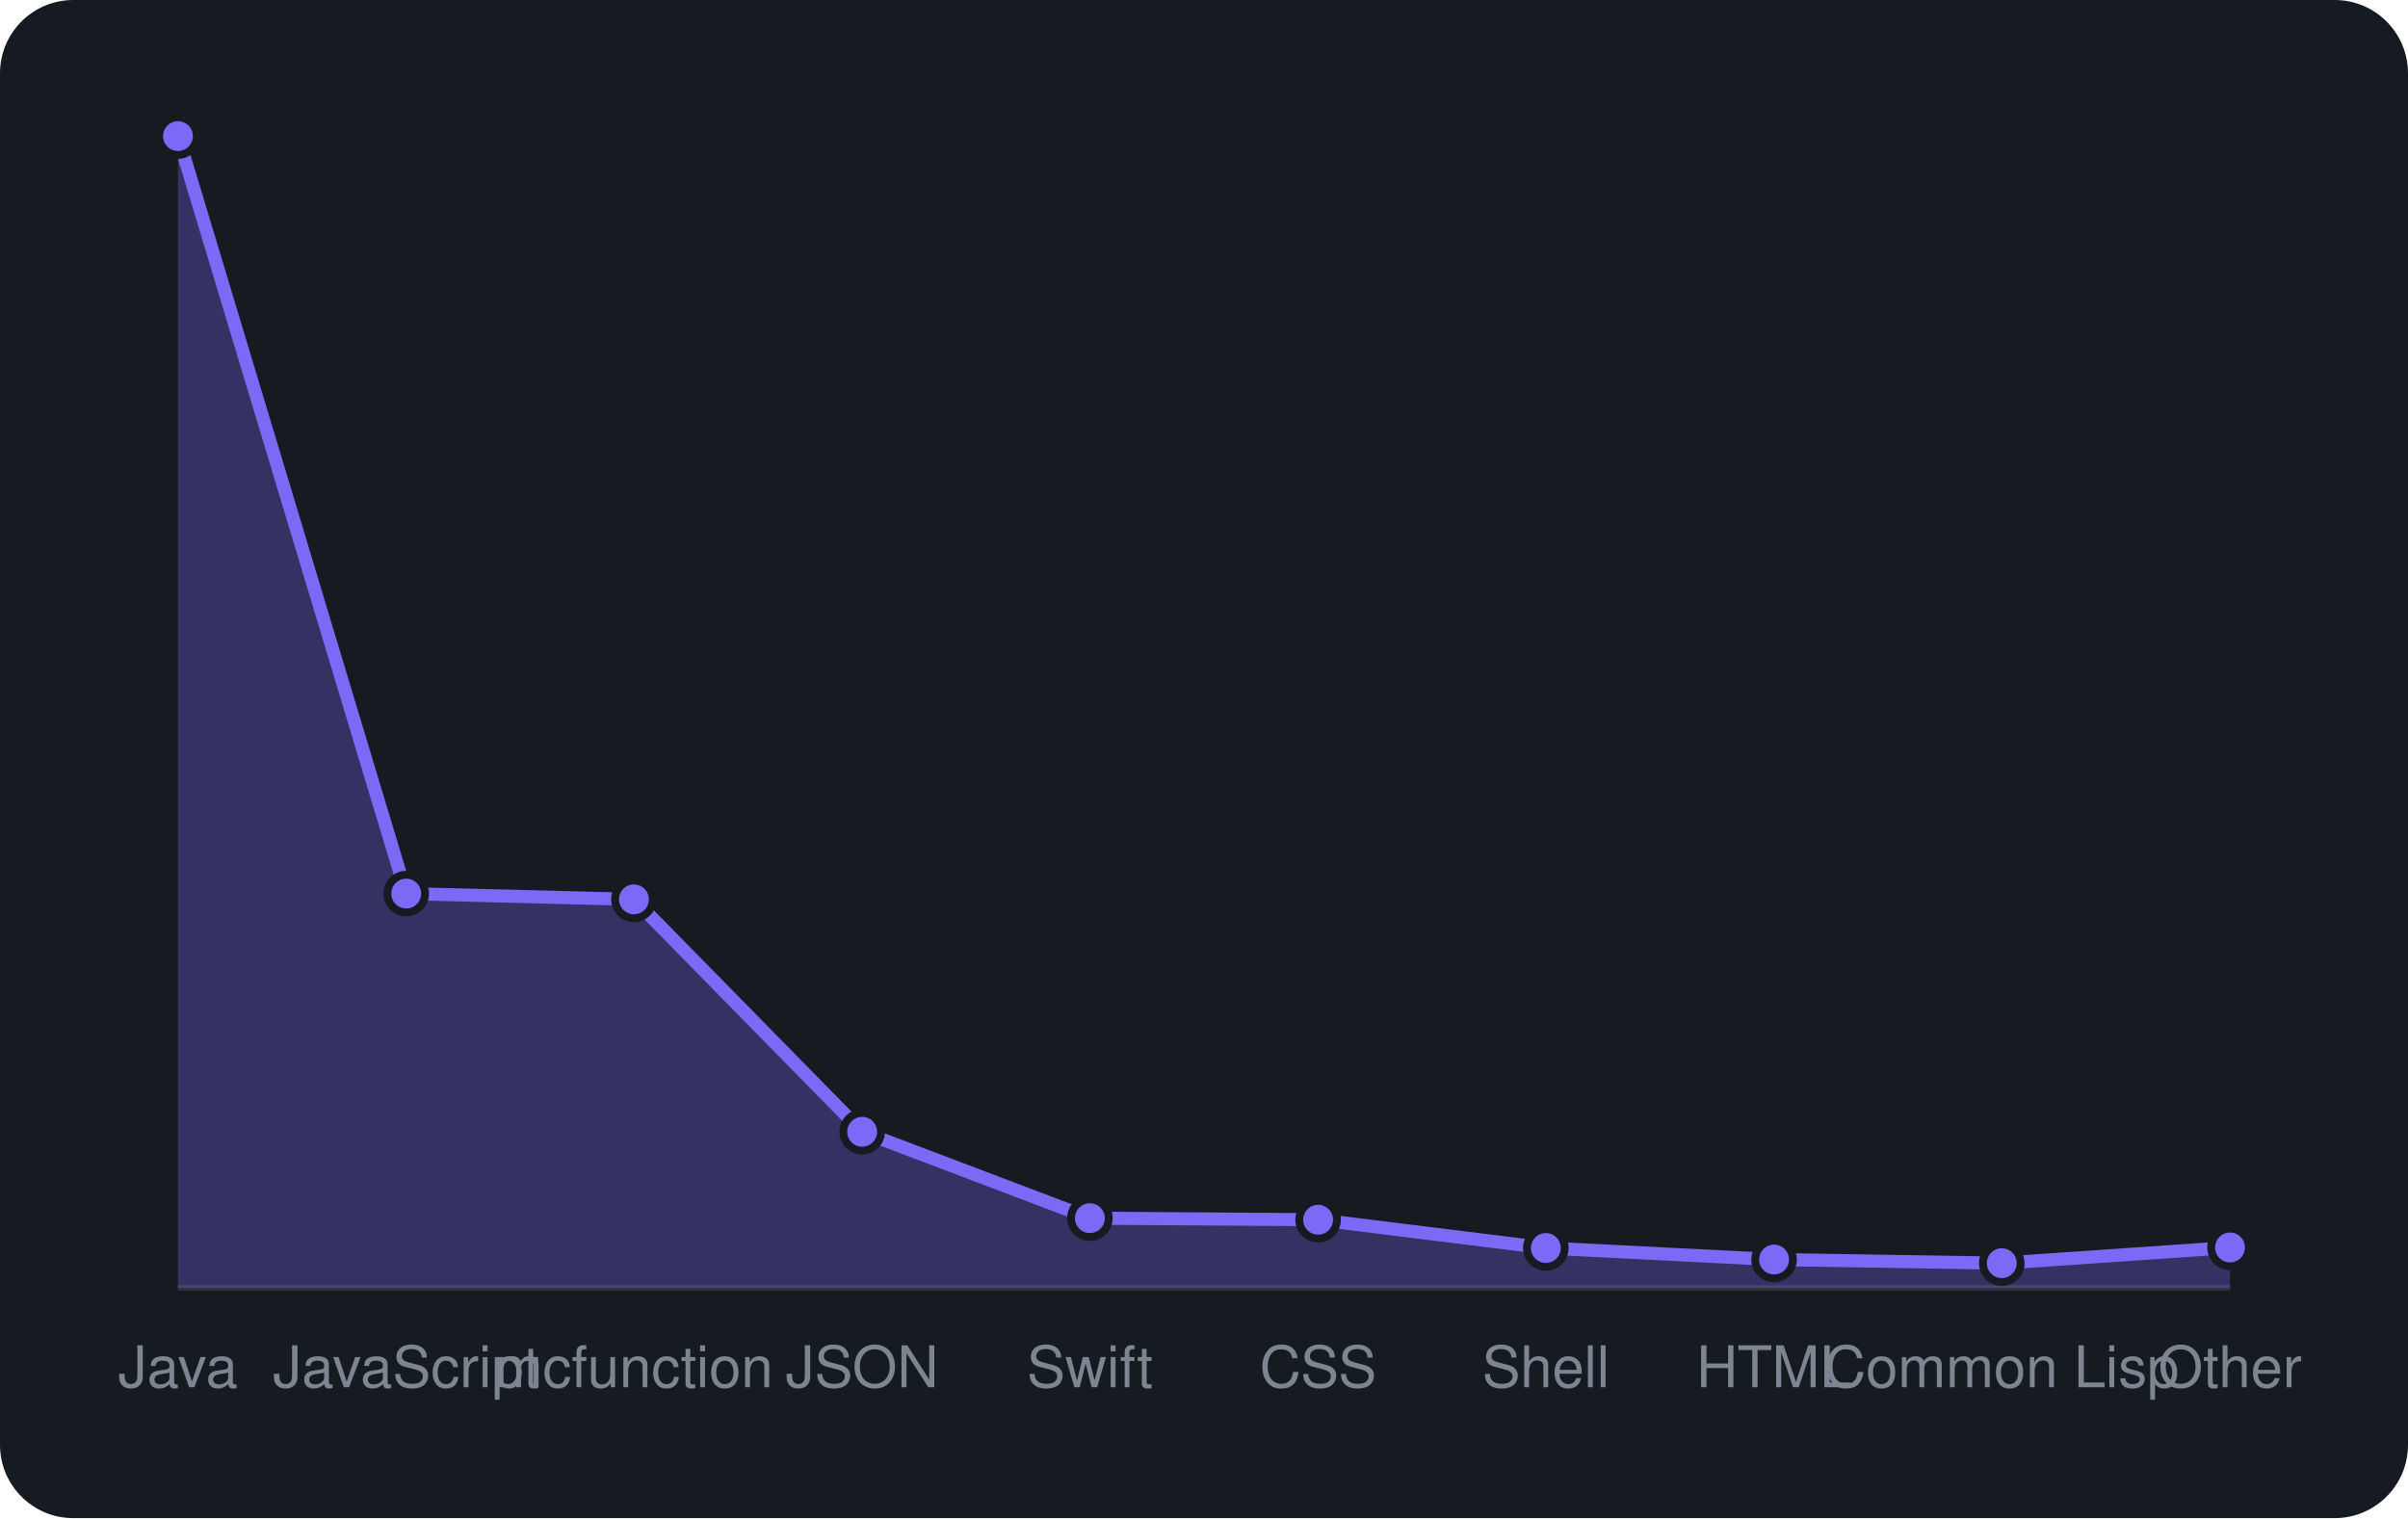
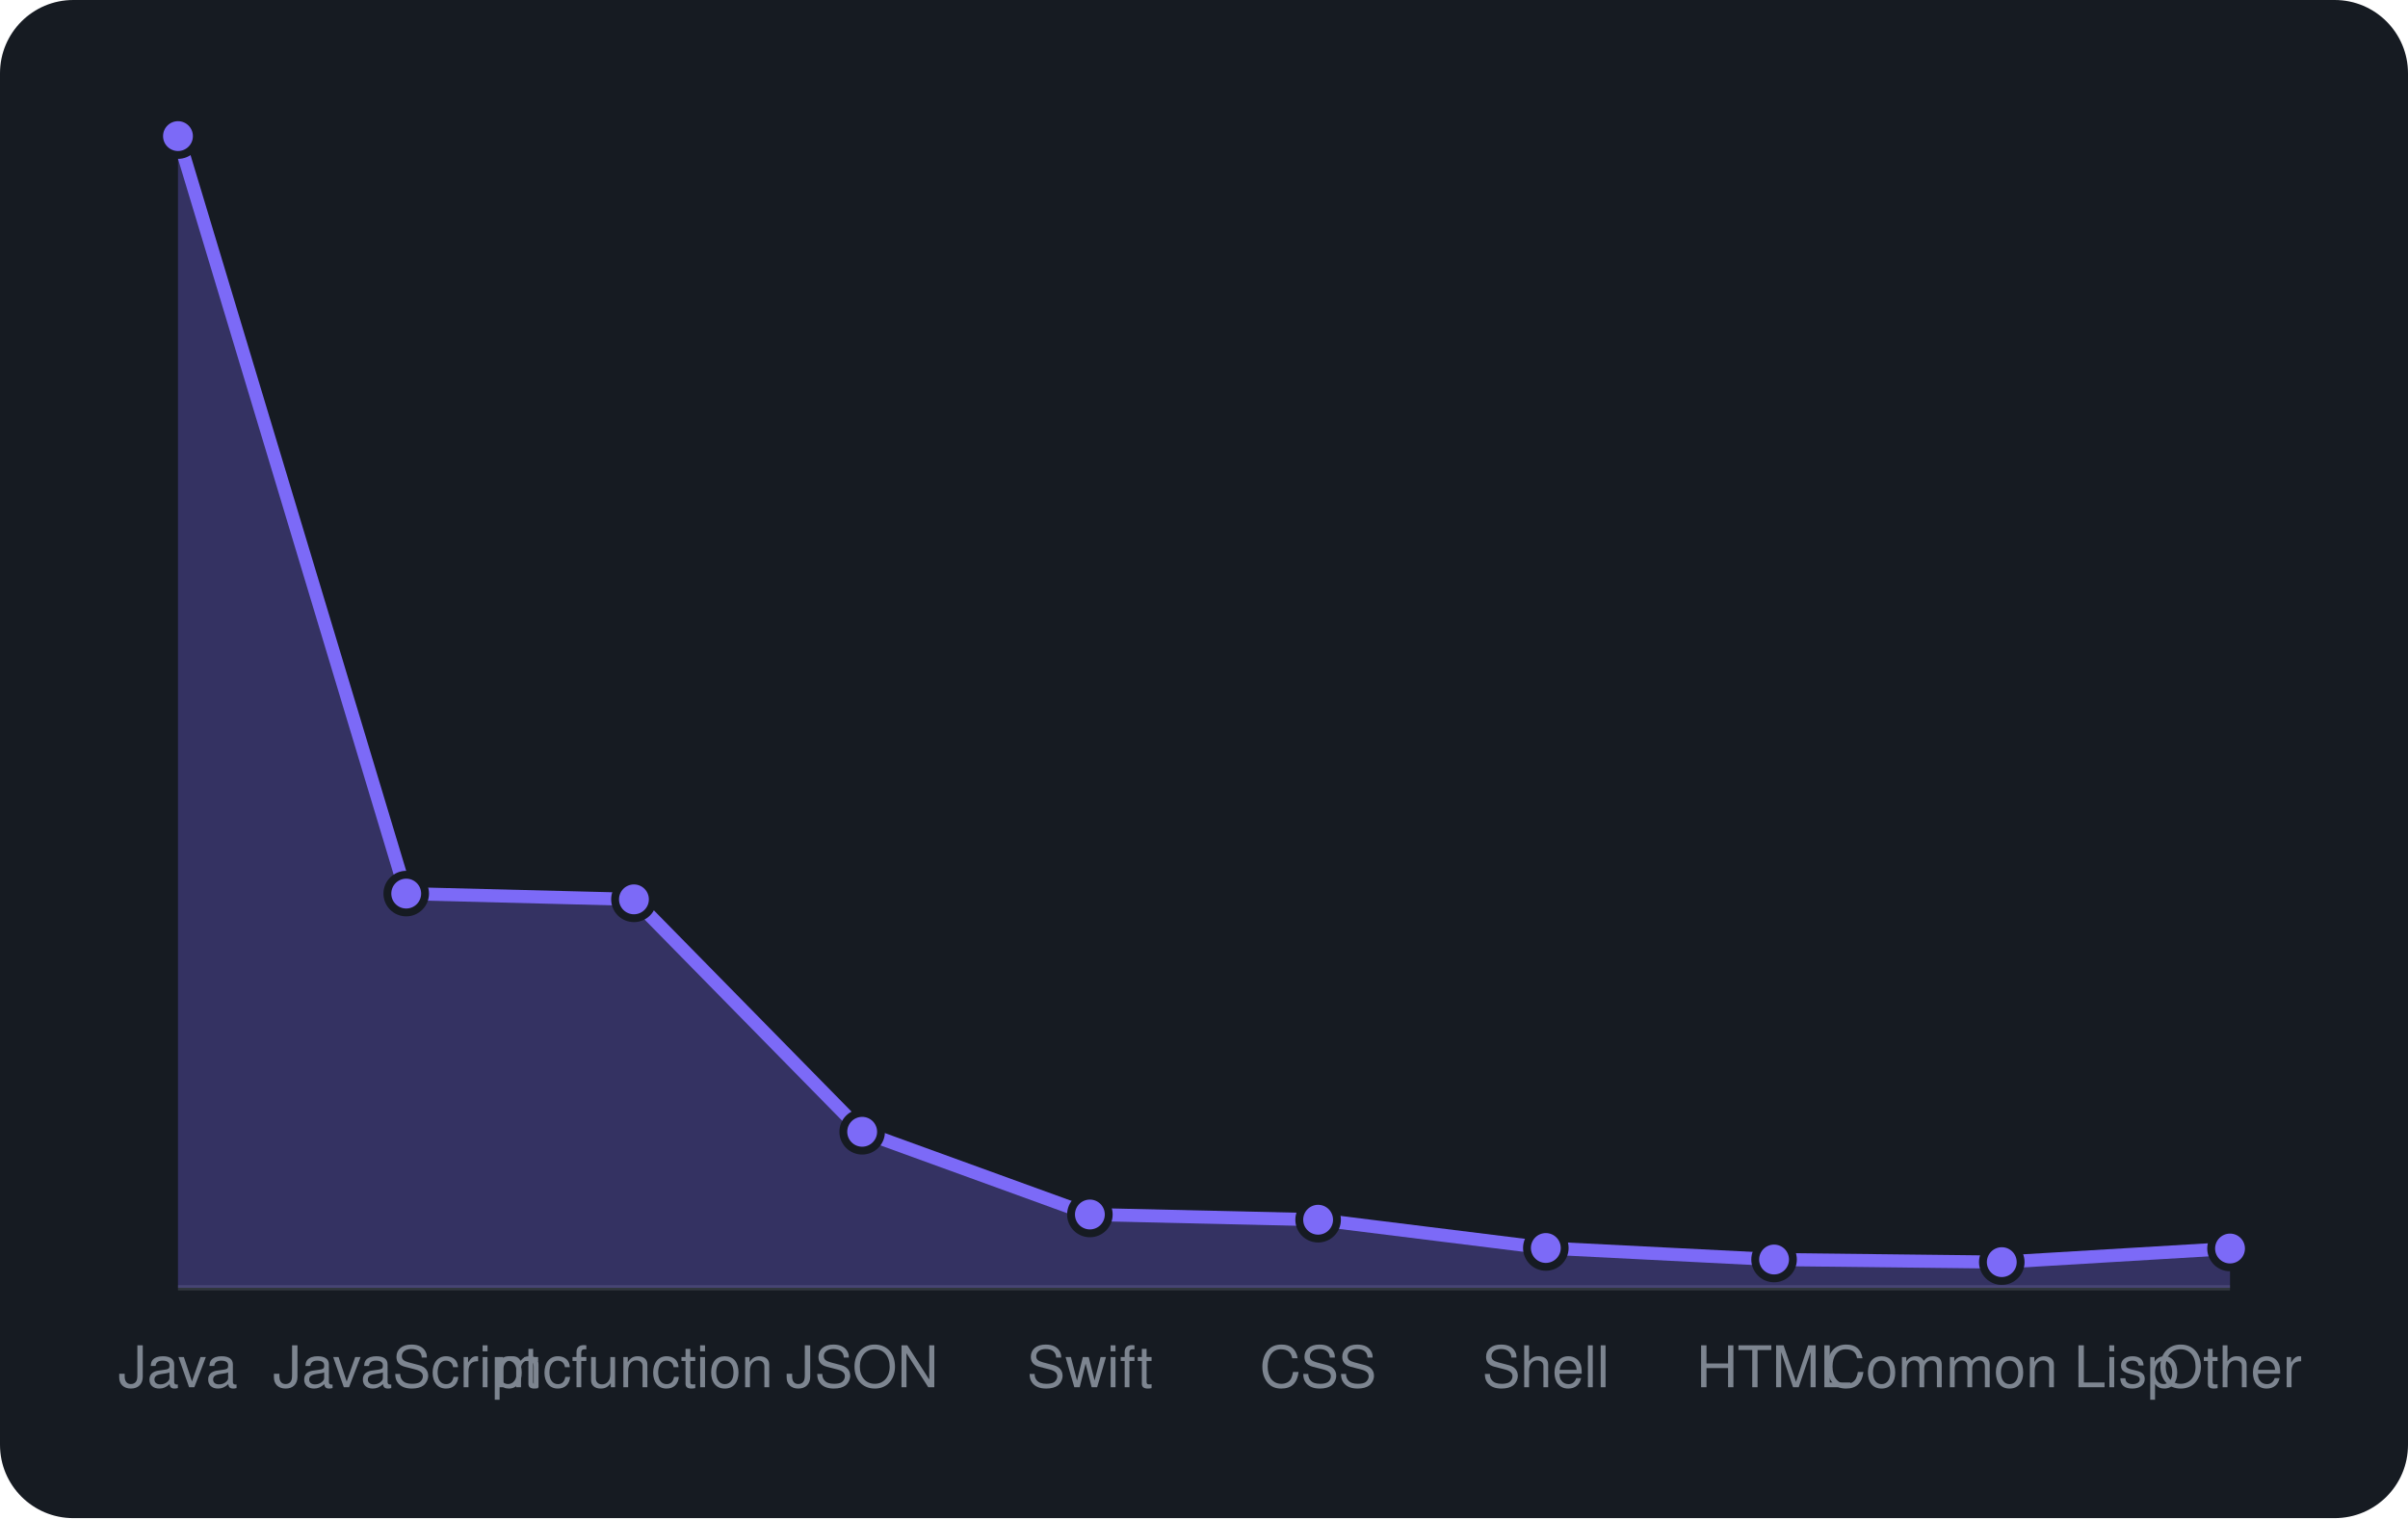
<svg xmlns="http://www.w3.org/2000/svg" viewBox="0 0 460 290" width="460" height="290" font-family="-apple-system,BlinkMacSystemFont,'Segoe UI',Helvetica,Arial,sans-serif">
  <rect width="460" height="290" rx="14" fill="#161b22" />
  <line x1="34" y1="246" x2="426" y2="246" stroke="#30363d" />
-   <path d="M34.0 246 L34.0 26.0L77.6 170.7L121.1 171.8L164.7 216.2L208.2 232.7L251.8 233.0L295.3 238.4L338.9 240.6L382.4 241.3L426.0 238.3 L426.0 246 Z" fill="rgba(124,106,247,0.3)" />
-   <path d="M34.0 26.0L77.6 170.7L121.1 171.8L164.7 216.2L208.2 232.7L251.8 233.0L295.3 238.4L338.9 240.6L382.4 241.3L426.0 238.3" fill="none" stroke="#7c6af7" stroke-width="2.5" stroke-linejoin="round" />
+   <path d="M34.0 246 L34.0 26.0L77.6 170.7L121.1 171.8L164.7 216.2L208.2 232.0L251.8 233.0L295.3 238.4L338.9 240.6L382.4 241.1L426.0 238.5 L426.0 246 Z" fill="rgba(124,106,247,0.3)" />
+   <path d="M34.0 26.0L77.6 170.7L121.1 171.8L164.7 216.2L208.2 232.0L251.8 233.0L295.3 238.4L338.9 240.6L382.4 241.1L426.0 238.5" fill="none" stroke="#7c6af7" stroke-width="2.5" stroke-linejoin="round" />
  <circle cx="34.0" cy="26.0" r="3.6" fill="#7c6af7" stroke="#161b22" stroke-width="1.5" />
  <circle cx="77.6" cy="170.7" r="3.6" fill="#7c6af7" stroke="#161b22" stroke-width="1.5" />
  <circle cx="121.1" cy="171.8" r="3.6" fill="#7c6af7" stroke="#161b22" stroke-width="1.5" />
  <circle cx="164.7" cy="216.2" r="3.6" fill="#7c6af7" stroke="#161b22" stroke-width="1.5" />
-   <circle cx="208.2" cy="232.7" r="3.6" fill="#7c6af7" stroke="#161b22" stroke-width="1.5" />
+   <circle cx="208.2" cy="232.0" r="3.6" fill="#7c6af7" stroke="#161b22" stroke-width="1.5" />
  <circle cx="251.8" cy="233.0" r="3.6" fill="#7c6af7" stroke="#161b22" stroke-width="1.5" />
  <circle cx="295.3" cy="238.4" r="3.6" fill="#7c6af7" stroke="#161b22" stroke-width="1.5" />
  <circle cx="338.9" cy="240.6" r="3.6" fill="#7c6af7" stroke="#161b22" stroke-width="1.5" />
-   <circle cx="382.4" cy="241.3" r="3.6" fill="#7c6af7" stroke="#161b22" stroke-width="1.5" />
-   <circle cx="426.0" cy="238.3" r="3.6" fill="#7c6af7" stroke="#161b22" stroke-width="1.5" />
+   <circle cx="382.4" cy="241.1" r="3.6" fill="#7c6af7" stroke="#161b22" stroke-width="1.5" />
+   <circle cx="426.0" cy="238.5" r="3.6" fill="#7c6af7" stroke="#161b22" stroke-width="1.5" />
  <text x="34.0" y="265" text-anchor="middle" font-size="11" fill="#7d8590">Java</text>
  <text x="77.6" y="265" text-anchor="middle" font-size="11" fill="#7d8590">JavaScript</text>
  <text x="121.1" y="265" text-anchor="middle" font-size="11" fill="#7d8590">mcfunction</text>
  <text x="164.7" y="265" text-anchor="middle" font-size="11" fill="#7d8590">JSON</text>
  <text x="208.2" y="265" text-anchor="middle" font-size="11" fill="#7d8590">Swift</text>
  <text x="251.8" y="265" text-anchor="middle" font-size="11" fill="#7d8590">CSS</text>
  <text x="295.3" y="265" text-anchor="middle" font-size="11" fill="#7d8590">Shell</text>
  <text x="338.9" y="265" text-anchor="middle" font-size="11" fill="#7d8590">HTML</text>
  <text x="382.4" y="265" text-anchor="middle" font-size="11" fill="#7d8590">Common Lisp</text>
  <text x="426.0" y="265" text-anchor="middle" font-size="11" fill="#7d8590">Other</text>
</svg>
